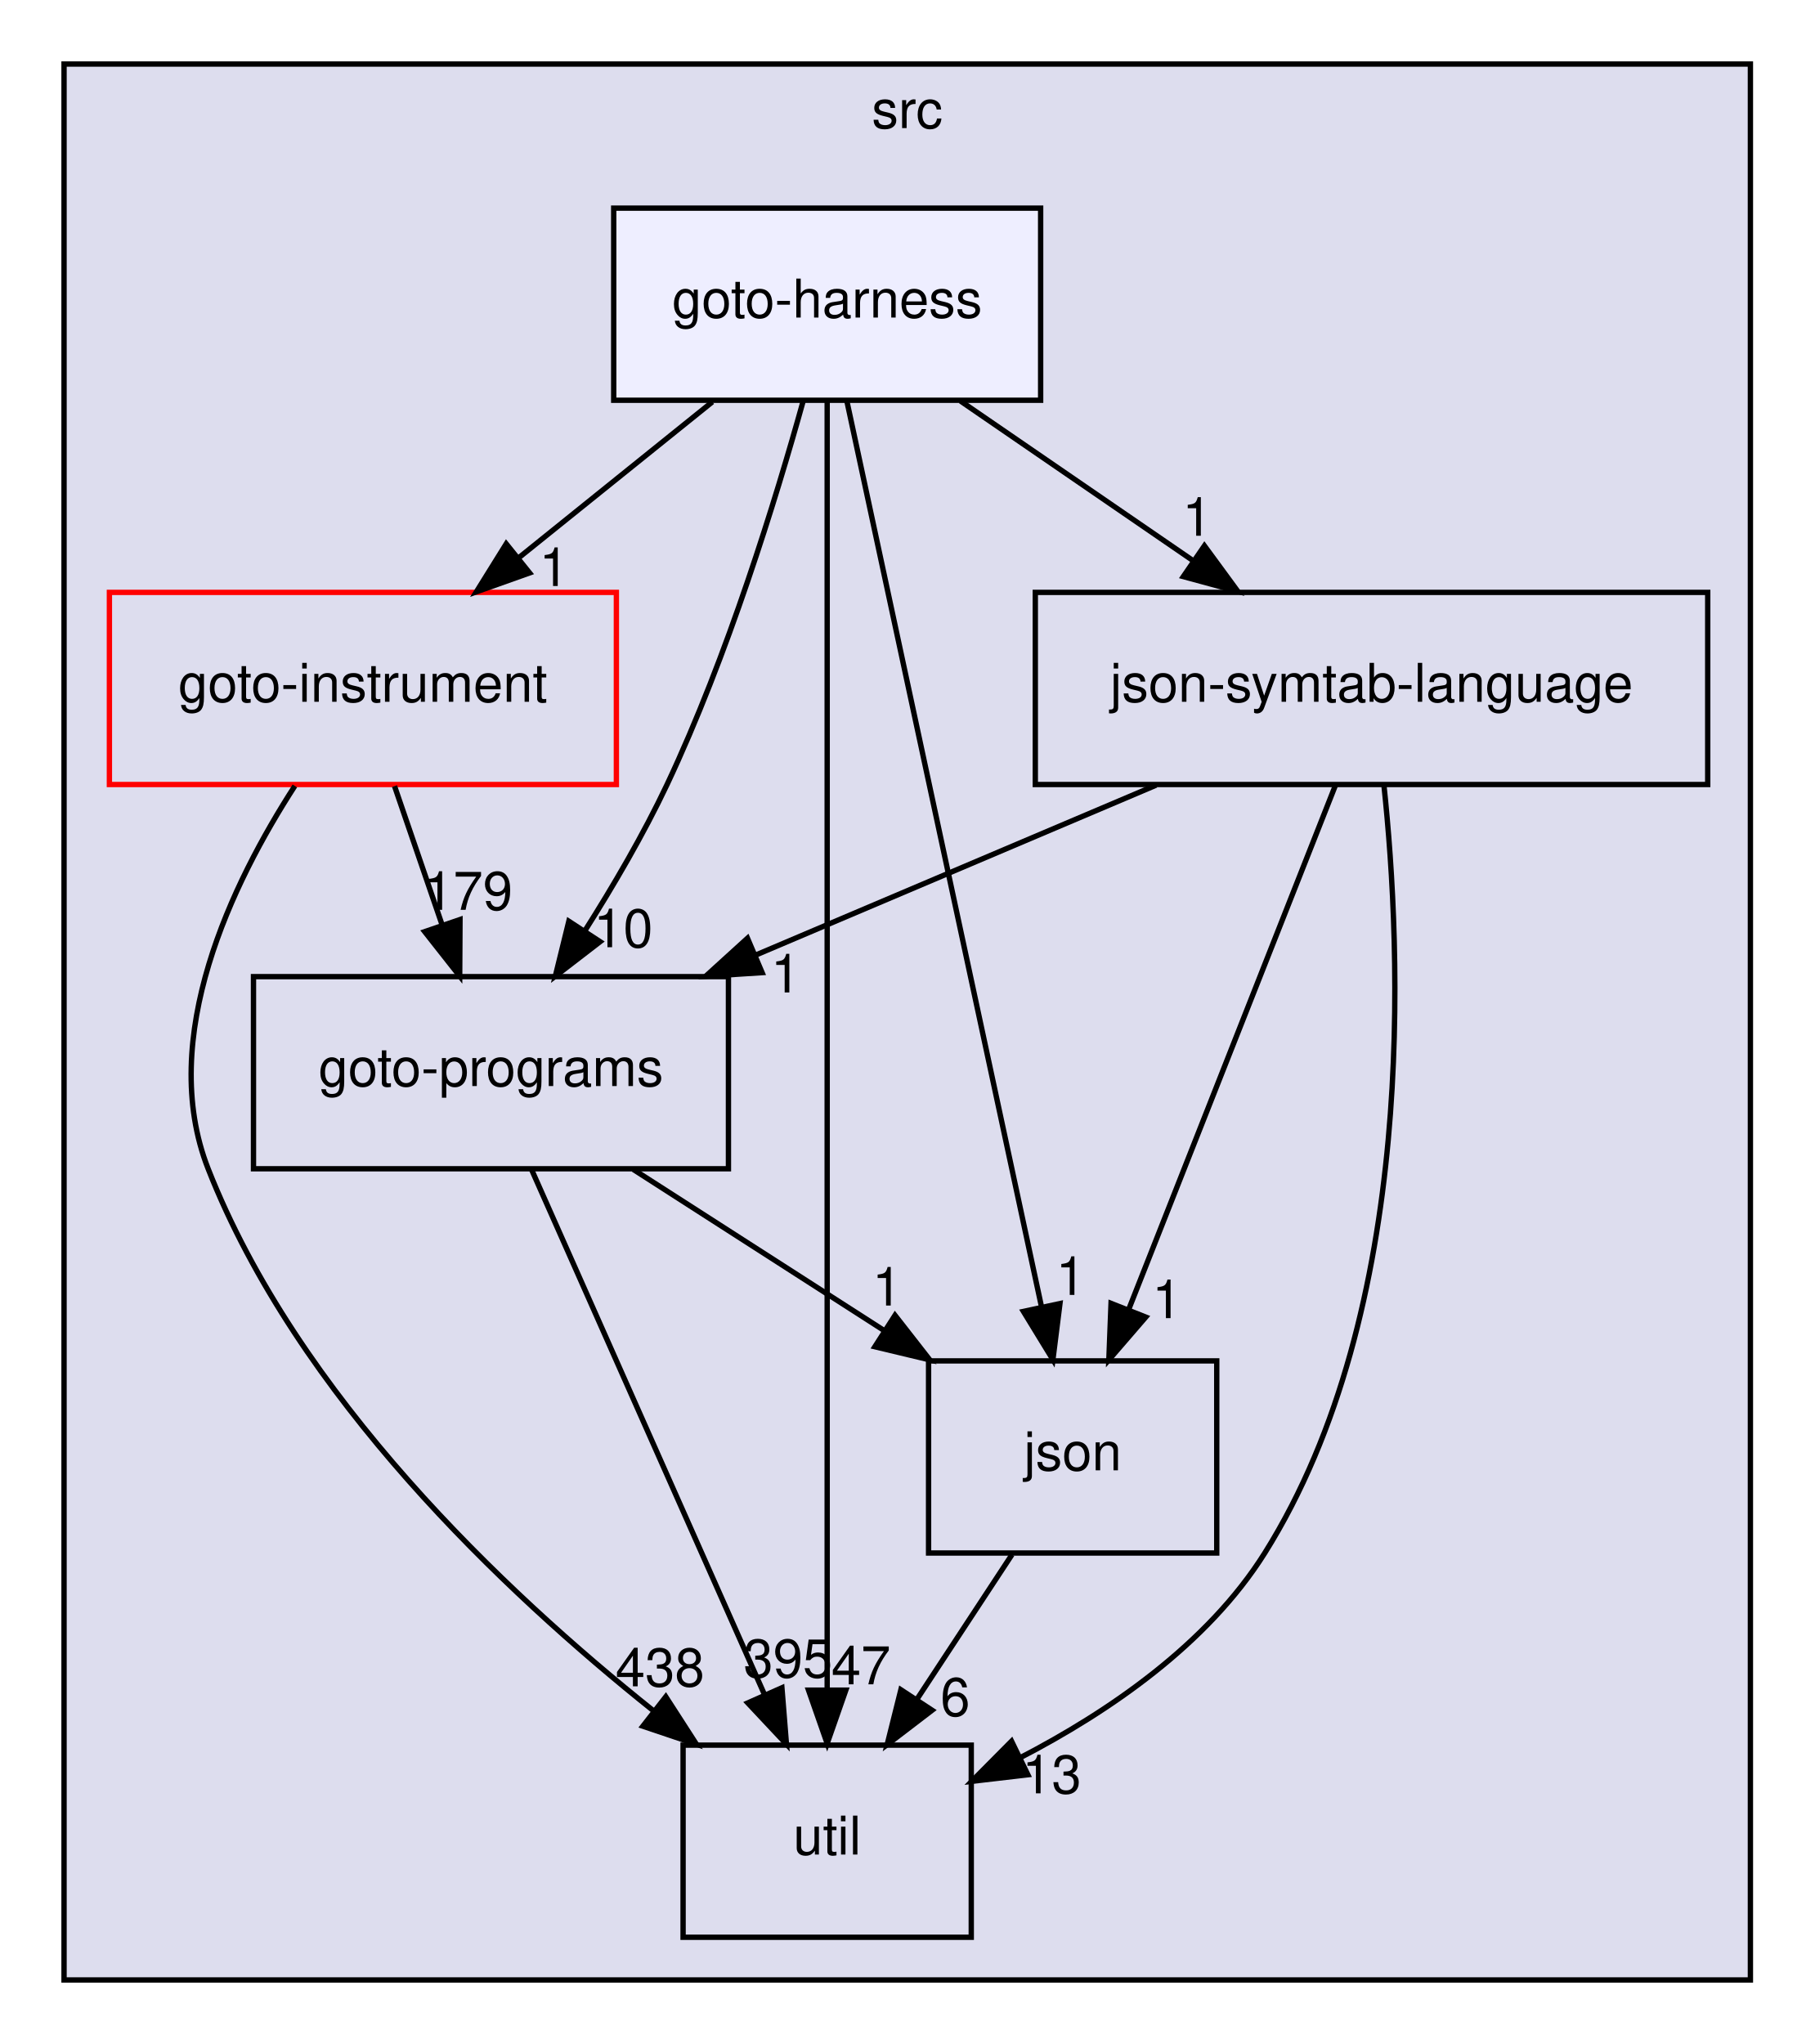
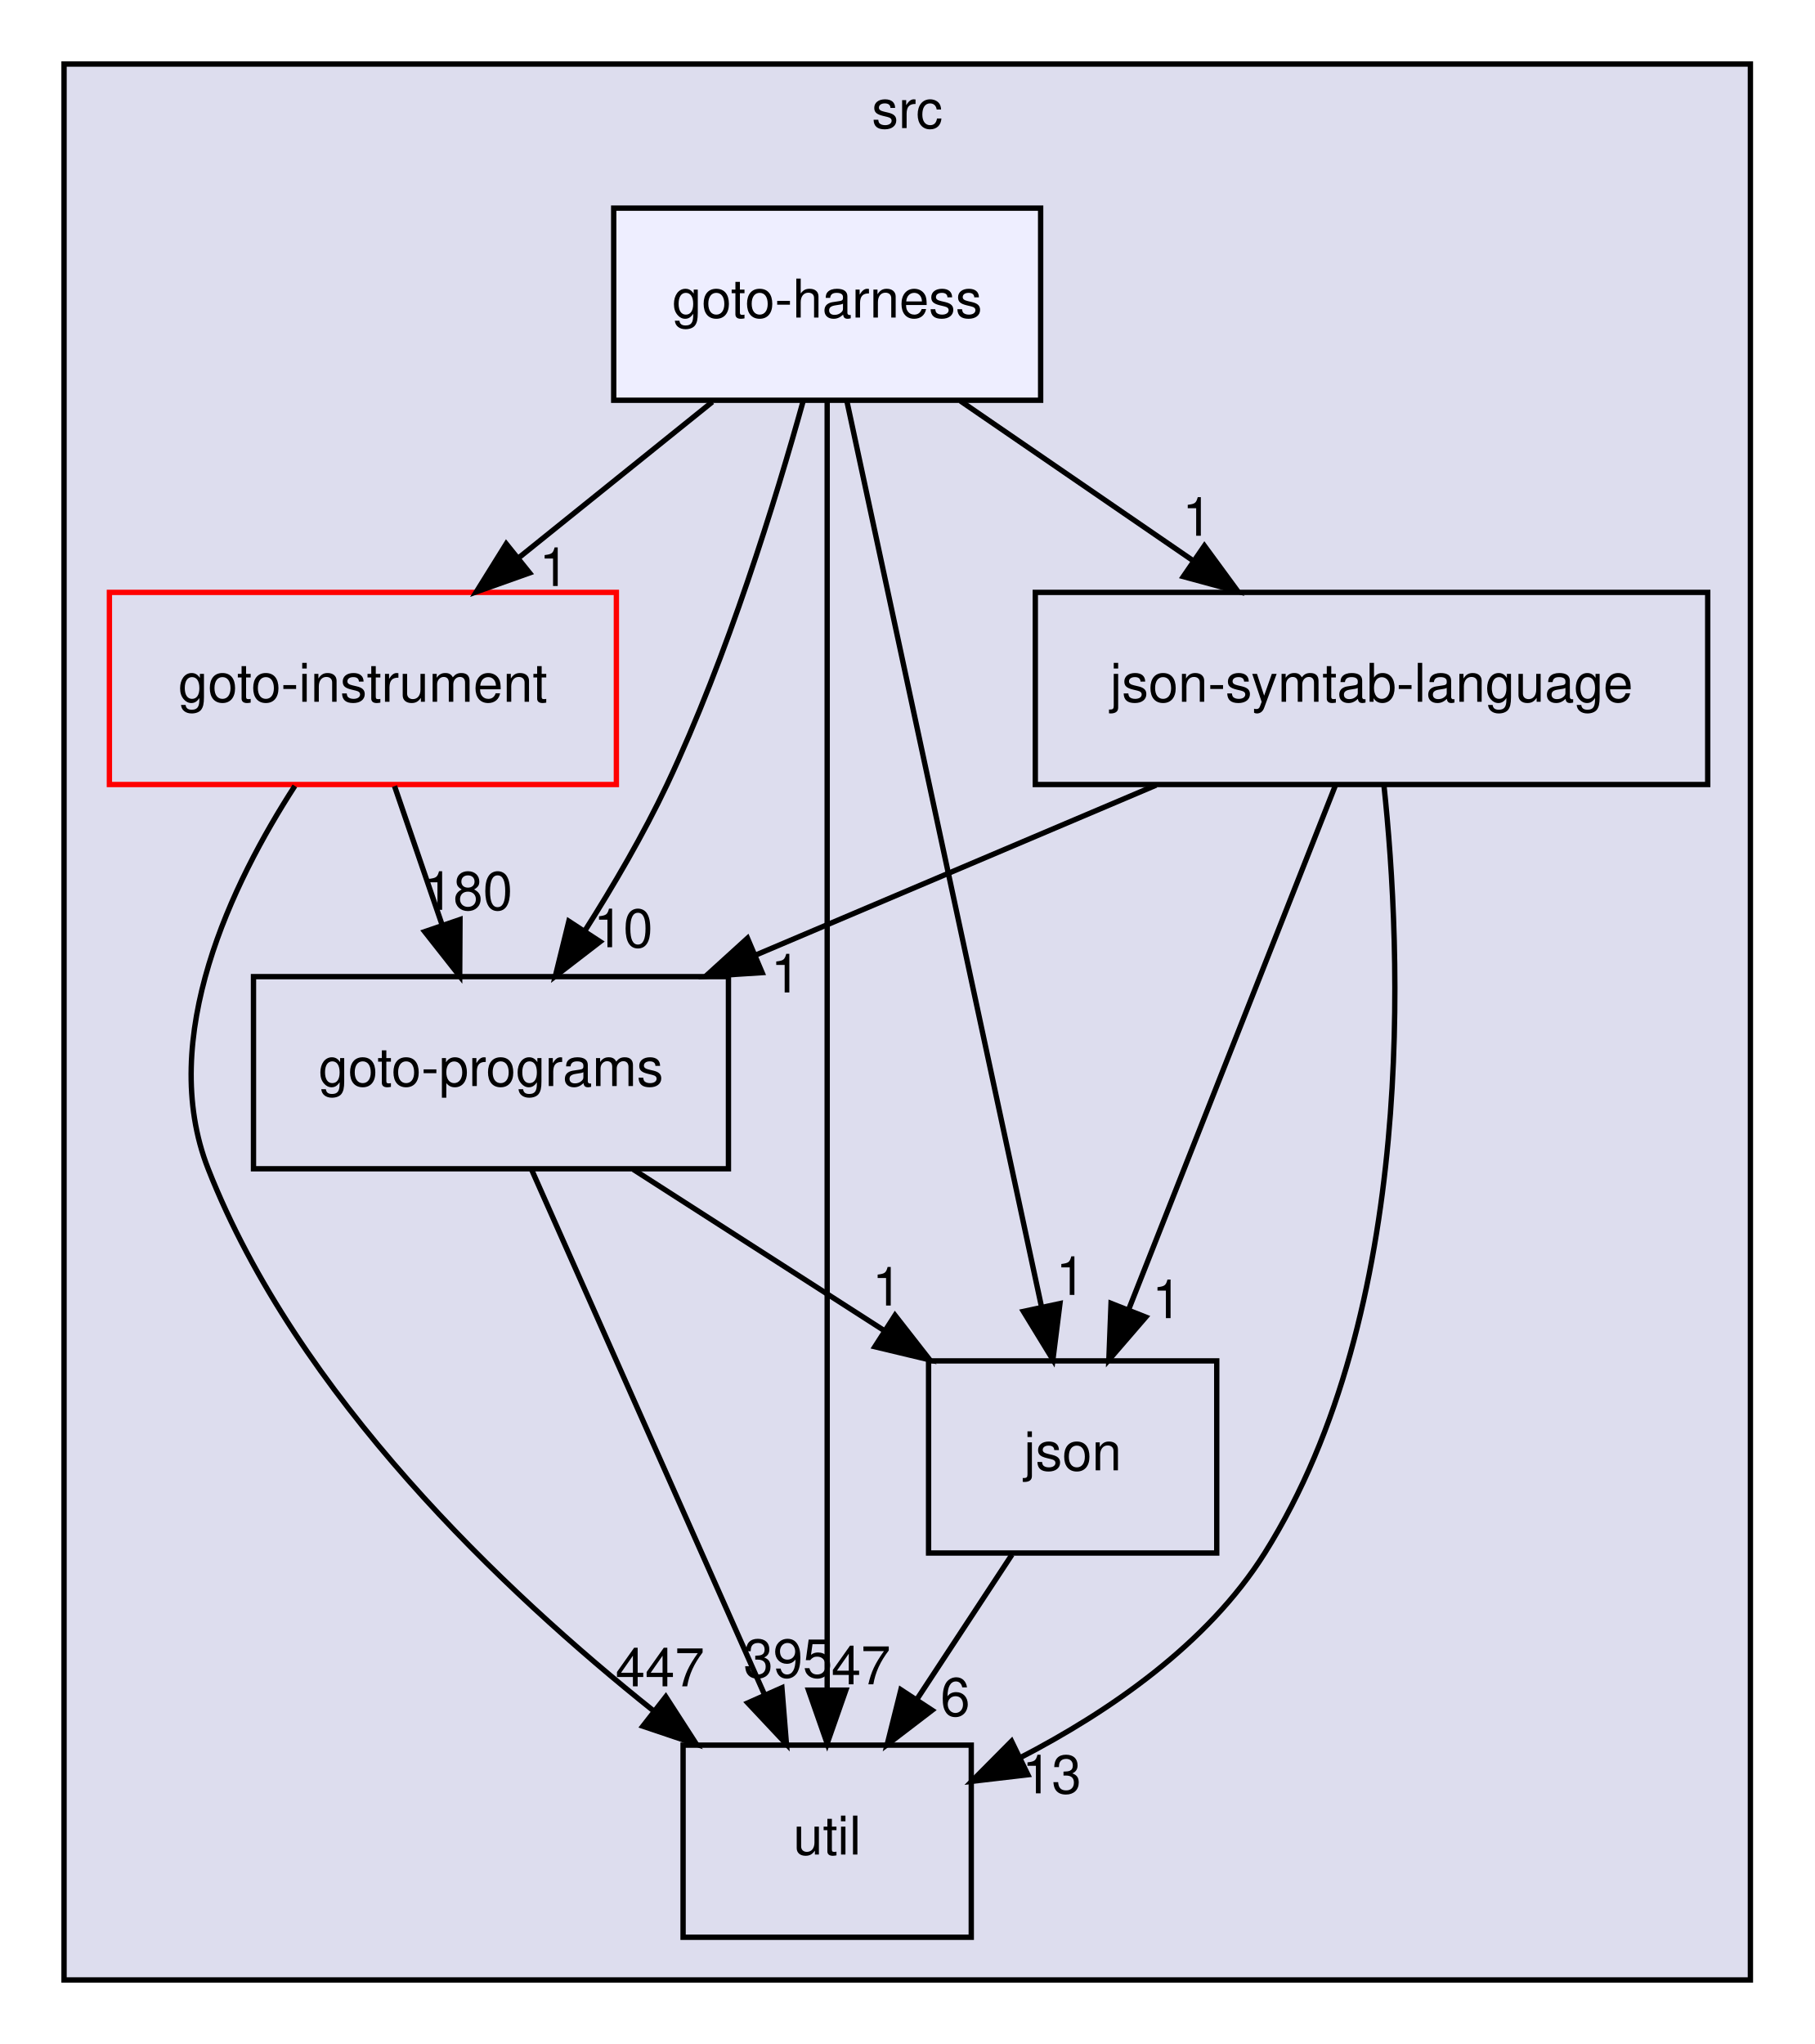
<svg xmlns="http://www.w3.org/2000/svg" xmlns:xlink="http://www.w3.org/1999/xlink" width="340pt" height="383pt" viewBox="0.00 0.00 340.00 383.00">
  <g id="graph0" class="graph" transform="scale(1 1) rotate(0) translate(4 379)">
    <g id="clust1" class="cluster">
      <g id="a_clust1">
        <a xlink:href="dir_68267d1309a1af8e8297ef4c3efbcdba.html" target="_top" xlink:title="src">
          <polygon fill="#ddddee" stroke="black" points="8,-8 8,-367 324,-367 324,-8 8,-8" />
          <text text-anchor="middle" x="166" y="-355" font-family="Helvetica,sans-Serif" font-size="10.00">src</text>
        </a>
      </g>
    </g>
    <g id="node1" class="node">
      <g id="a_node1">
        <a xlink:href="dir_4cd183c173ff5cfcfce420f655b591bf.html" target="_top" xlink:title="goto-instrument">
          <polygon fill="none" stroke="red" points="111.5,-268 16.5,-268 16.5,-232 111.5,-232 111.5,-268" />
          <text text-anchor="middle" x="64" y="-247.5" font-family="Helvetica,sans-Serif" font-size="10.00">goto-instrument</text>
        </a>
      </g>
    </g>
    <g id="node2" class="node">
      <g id="a_node2">
        <a xlink:href="dir_807c5b2c83e0c14a10083f60cf67ca05.html" target="_top" xlink:title="goto-programs">
          <polygon fill="none" stroke="black" points="132.5,-196 43.5,-196 43.5,-160 132.5,-160 132.5,-196" />
          <text text-anchor="middle" x="88" y="-175.5" font-family="Helvetica,sans-Serif" font-size="10.00">goto-programs</text>
        </a>
      </g>
    </g>
    <g id="edge1" class="edge">
      <path fill="none" stroke="black" d="M69.93,-231.7C72.61,-223.9 75.83,-214.51 78.8,-205.83" />
      <polygon fill="black" stroke="black" points="82.2,-206.7 82.14,-196.1 75.58,-204.43 82.2,-206.7" />
      <g id="a_edge1-headlabel">
-         <a xlink:href="dir_000023_000024.html" target="_top" xlink:title="179">
-           <text text-anchor="middle" x="83.72" y="-208.52" font-family="Helvetica,sans-Serif" font-size="10.00">179</text>
+         <a xlink:href="dir_000023_000024.html" target="_top" xlink:title="180">
+           <text text-anchor="middle" x="83.72" y="-208.52" font-family="Helvetica,sans-Serif" font-size="10.00">180</text>
        </a>
      </g>
    </g>
    <g id="node3" class="node">
      <g id="a_node3">
        <a xlink:href="dir_b7878ad5ecbf2506f4125b9d34c97e45.html" target="_top" xlink:title="util">
          <polygon fill="none" stroke="black" points="178,-52 124,-52 124,-16 178,-16 178,-52" />
          <text text-anchor="middle" x="151" y="-31.5" font-family="Helvetica,sans-Serif" font-size="10.00">util</text>
        </a>
      </g>
    </g>
    <g id="edge2" class="edge">
      <path fill="none" stroke="black" d="M51.25,-231.73C39.55,-213.64 25.38,-184.51 35,-160 51.69,-117.48 90.39,-80.82 118.51,-58.39" />
      <polygon fill="black" stroke="black" points="120.76,-61.07 126.5,-52.17 116.46,-55.55 120.76,-61.07" />
      <g id="a_edge2-headlabel">
-         <a xlink:href="dir_000023_000036.html" target="_top" xlink:title="438">
-           <text text-anchor="middle" x="119.67" y="-63.02" font-family="Helvetica,sans-Serif" font-size="10.00">438</text>
+         <a xlink:href="dir_000023_000036.html" target="_top" xlink:title="447">
+           <text text-anchor="middle" x="119.67" y="-63.02" font-family="Helvetica,sans-Serif" font-size="10.00">447</text>
        </a>
      </g>
    </g>
    <g id="edge7" class="edge">
      <path fill="none" stroke="black" d="M95.6,-159.87C106.43,-135.46 126.41,-90.43 139.18,-61.64" />
      <polygon fill="black" stroke="black" points="142.52,-62.75 143.37,-52.19 136.12,-59.91 142.52,-62.75" />
      <g id="a_edge7-headlabel">
        <a xlink:href="dir_000024_000036.html" target="_top" xlink:title="395">
          <text text-anchor="middle" x="143.66" y="-64.69" font-family="Helvetica,sans-Serif" font-size="10.00">395</text>
        </a>
      </g>
    </g>
    <g id="node4" class="node">
      <g id="a_node4">
        <a xlink:href="dir_da4c9dd239018fe26269ba2e1cf7c9a1.html" target="_top" xlink:title="json">
          <polygon fill="none" stroke="black" points="224,-124 170,-124 170,-88 224,-88 224,-124" />
          <text text-anchor="middle" x="197" y="-103.5" font-family="Helvetica,sans-Serif" font-size="10.00">json</text>
        </a>
      </g>
    </g>
    <g id="edge8" class="edge">
      <path fill="none" stroke="black" d="M114.66,-159.88C128.78,-150.81 146.31,-139.55 161.56,-129.76" />
      <polygon fill="black" stroke="black" points="163.71,-132.54 170.23,-124.19 159.93,-126.65 163.71,-132.54" />
      <g id="a_edge8-headlabel">
        <a xlink:href="dir_000024_000028.html" target="_top" xlink:title="1">
          <text text-anchor="middle" x="162.22" y="-134.37" font-family="Helvetica,sans-Serif" font-size="10.00">1</text>
        </a>
      </g>
    </g>
    <g id="edge6" class="edge">
      <path fill="none" stroke="black" d="M185.63,-87.7C180.28,-79.56 173.8,-69.69 167.89,-60.7" />
      <polygon fill="black" stroke="black" points="170.66,-58.54 162.24,-52.1 164.81,-62.38 170.66,-58.54" />
      <g id="a_edge6-headlabel">
        <a xlink:href="dir_000028_000036.html" target="_top" xlink:title="6">
          <text text-anchor="middle" x="175" y="-57.48" font-family="Helvetica,sans-Serif" font-size="10.00">6</text>
        </a>
      </g>
    </g>
    <g id="node5" class="node">
      <g id="a_node5">
        <a xlink:href="dir_e6e3ab3c817f1bda892a40cd9aa75888.html" target="_top" xlink:title="json-symtab-language">
          <polygon fill="none" stroke="black" points="316,-268 190,-268 190,-232 316,-232 316,-268" />
          <text text-anchor="middle" x="253" y="-247.5" font-family="Helvetica,sans-Serif" font-size="10.00">json-symtab-language</text>
        </a>
      </g>
    </g>
    <g id="edge3" class="edge">
      <path fill="none" stroke="black" d="M212.64,-231.88C189.98,-222.26 161.53,-210.19 137.53,-200.01" />
      <polygon fill="black" stroke="black" points="138.81,-196.75 128.23,-196.07 136.07,-203.2 138.81,-196.75" />
      <g id="a_edge3-headlabel">
        <a xlink:href="dir_000051_000024.html" target="_top" xlink:title="1">
          <text text-anchor="middle" x="143.22" y="-193.04" font-family="Helvetica,sans-Serif" font-size="10.00">1</text>
        </a>
      </g>
    </g>
    <g id="edge4" class="edge">
      <path fill="none" stroke="black" d="M255.32,-231.95C258.65,-200.76 261.59,-133.57 233,-88 222.28,-70.92 203.82,-58.27 187.12,-49.62" />
      <polygon fill="black" stroke="black" points="188.61,-46.45 178.09,-45.22 185.55,-52.74 188.61,-46.45" />
      <g id="a_edge4-headlabel">
        <a xlink:href="dir_000051_000036.html" target="_top" xlink:title="13">
          <text text-anchor="middle" x="193.08" y="-42.97" font-family="Helvetica,sans-Serif" font-size="10.00">13</text>
        </a>
      </g>
    </g>
    <g id="edge5" class="edge">
      <path fill="none" stroke="black" d="M246.25,-231.87C236.62,-207.46 218.86,-162.43 207.5,-133.64" />
      <polygon fill="black" stroke="black" points="210.7,-132.21 203.78,-124.19 204.19,-134.78 210.7,-132.21" />
      <g id="a_edge5-headlabel">
        <a xlink:href="dir_000051_000028.html" target="_top" xlink:title="1">
          <text text-anchor="middle" x="214.66" y="-132.01" font-family="Helvetica,sans-Serif" font-size="10.00">1</text>
        </a>
      </g>
    </g>
    <g id="node6" class="node">
      <g id="a_node6">
        <a xlink:href="dir_9571ccb0afd832b53e4f5cd1bf134994.html" target="_top" xlink:title="goto-harness">
          <polygon fill="#eeeeff" stroke="black" points="191,-340 111,-340 111,-304 191,-304 191,-340" />
          <text text-anchor="middle" x="151" y="-319.5" font-family="Helvetica,sans-Serif" font-size="10.00">goto-harness</text>
        </a>
      </g>
    </g>
    <g id="edge9" class="edge">
      <path fill="none" stroke="black" d="M129.49,-303.7C118.54,-294.88 105.05,-284.03 93.18,-274.47" />
      <polygon fill="black" stroke="black" points="95.24,-271.65 85.26,-268.1 90.86,-277.1 95.24,-271.65" />
      <g id="a_edge9-headlabel">
        <a xlink:href="dir_000022_000023.html" target="_top" xlink:title="1">
          <text text-anchor="middle" x="99.82" y="-269.19" font-family="Helvetica,sans-Serif" font-size="10.00">1</text>
        </a>
      </g>
    </g>
    <g id="edge10" class="edge">
      <path fill="none" stroke="black" d="M146.49,-303.81C141.41,-285.54 132.34,-256.04 121,-232 116.6,-222.69 110.93,-212.99 105.52,-204.47" />
      <polygon fill="black" stroke="black" points="108.45,-202.55 100.06,-196.09 102.59,-206.38 108.45,-202.55" />
      <g id="a_edge10-headlabel">
        <a xlink:href="dir_000022_000024.html" target="_top" xlink:title="10">
          <text text-anchor="middle" x="112.79" y="-201.51" font-family="Helvetica,sans-Serif" font-size="10.00">10</text>
        </a>
      </g>
    </g>
    <g id="edge11" class="edge">
      <path fill="none" stroke="black" d="M151,-303.97C151,-256.29 151,-121.18 151,-62.63" />
      <polygon fill="black" stroke="black" points="154.5,-62.31 151,-52.31 147.5,-62.31 154.5,-62.31" />
      <g id="a_edge11-headlabel">
        <a xlink:href="dir_000022_000036.html" target="_top" xlink:title="47">
          <text text-anchor="middle" x="157.34" y="-63.4" font-family="Helvetica,sans-Serif" font-size="10.00">47</text>
        </a>
      </g>
    </g>
    <g id="edge12" class="edge">
      <path fill="none" stroke="black" d="M154.69,-303.85C162.66,-266.75 181.56,-178.81 191.17,-134.1" />
      <polygon fill="black" stroke="black" points="194.62,-134.74 193.3,-124.23 187.77,-133.27 194.62,-134.74" />
      <g id="a_edge12-headlabel">
        <a xlink:href="dir_000022_000028.html" target="_top" xlink:title="1">
          <text text-anchor="middle" x="196.64" y="-136.36" font-family="Helvetica,sans-Serif" font-size="10.00">1</text>
        </a>
      </g>
    </g>
    <g id="edge13" class="edge">
      <path fill="none" stroke="black" d="M175.95,-303.88C189.04,-294.89 205.26,-283.76 219.44,-274.03" />
      <polygon fill="black" stroke="black" points="221.69,-276.73 227.95,-268.19 217.73,-270.96 221.69,-276.73" />
      <g id="a_edge13-headlabel">
        <a xlink:href="dir_000022_000051.html" target="_top" xlink:title="1">
          <text text-anchor="middle" x="220.33" y="-278.61" font-family="Helvetica,sans-Serif" font-size="10.00">1</text>
        </a>
      </g>
    </g>
  </g>
</svg>
